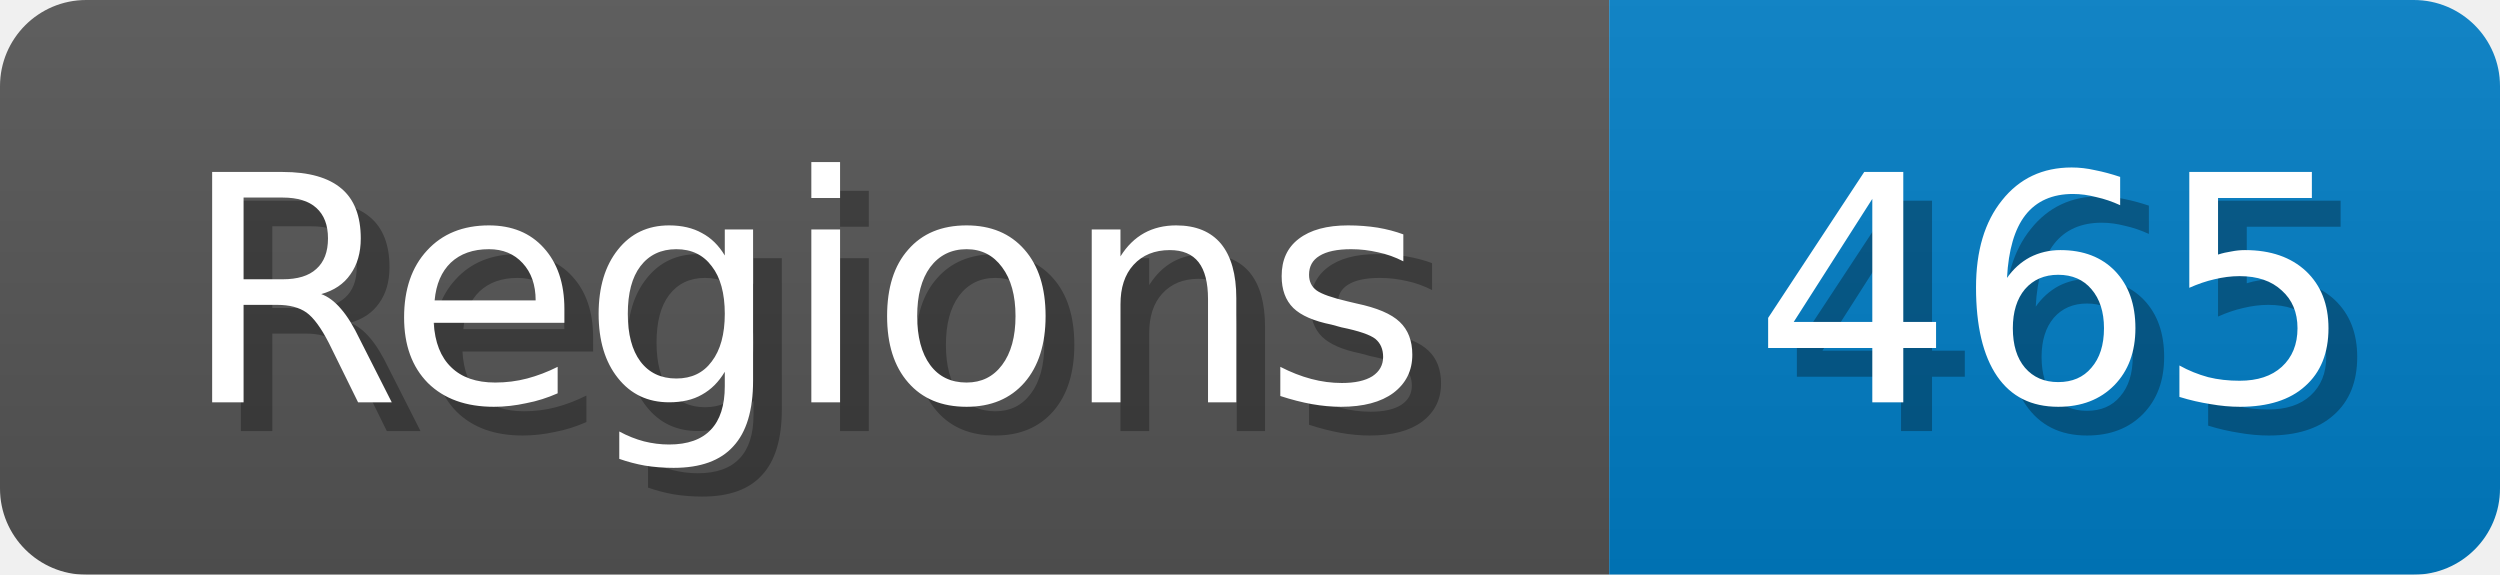
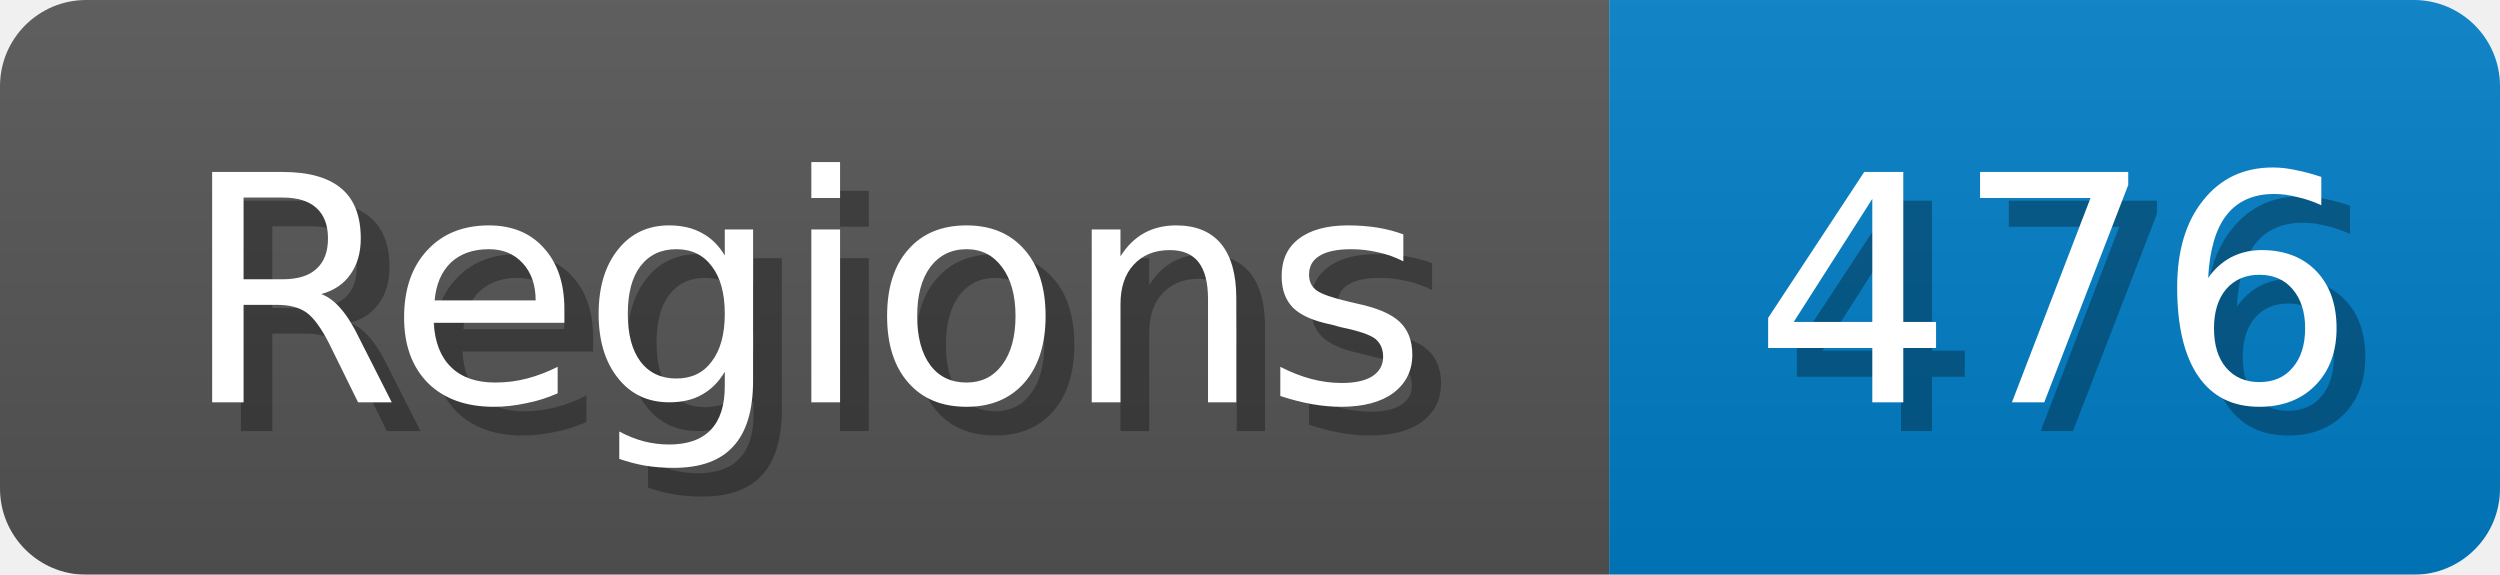
<svg xmlns="http://www.w3.org/2000/svg" width="87" height="20">
  <linearGradient id="b" x2="0" y2="100%">
    <stop offset="0" stop-color="#bbb" stop-opacity=".1" />
    <stop offset="1" stop-opacity=".1" />
  </linearGradient>
  <mask id="anybadge_1">
    <rect width="87" height="20" rx="3" fill="#fff" />
  </mask>
  <g mask="url(#anybadge_1)">
    <path fill="#555" d="M0 0h56v20H0z" />
    <path fill="#007ec6" d="M56 0h31v20H56z" />
    <path fill="url(#b)" d="M0 0h87v20H0z" />
  </g>
  <g fill="#fff" text-anchor="middle" font-family="DejaVu Sans,Verdana,Geneva,sans-serif" font-size="11">
    <text x="29.0" y="15" fill="#010101" fill-opacity=".3">Regions</text>
    <text x="28.0" y="14">Regions</text>
  </g>
  <g fill="#fff" text-anchor="middle" font-family="DejaVu Sans,Verdana,Geneva,sans-serif" font-size="11">
-     <text x="72.5" y="15" fill="#010101" fill-opacity=".3">465</text>
-     <text x="71.5" y="14">465</text>
+     <text x="72.5" y="15" fill="#010101" fill-opacity=".3">476</text>
+     <text x="71.5" y="14">476</text>
  </g>
</svg>
